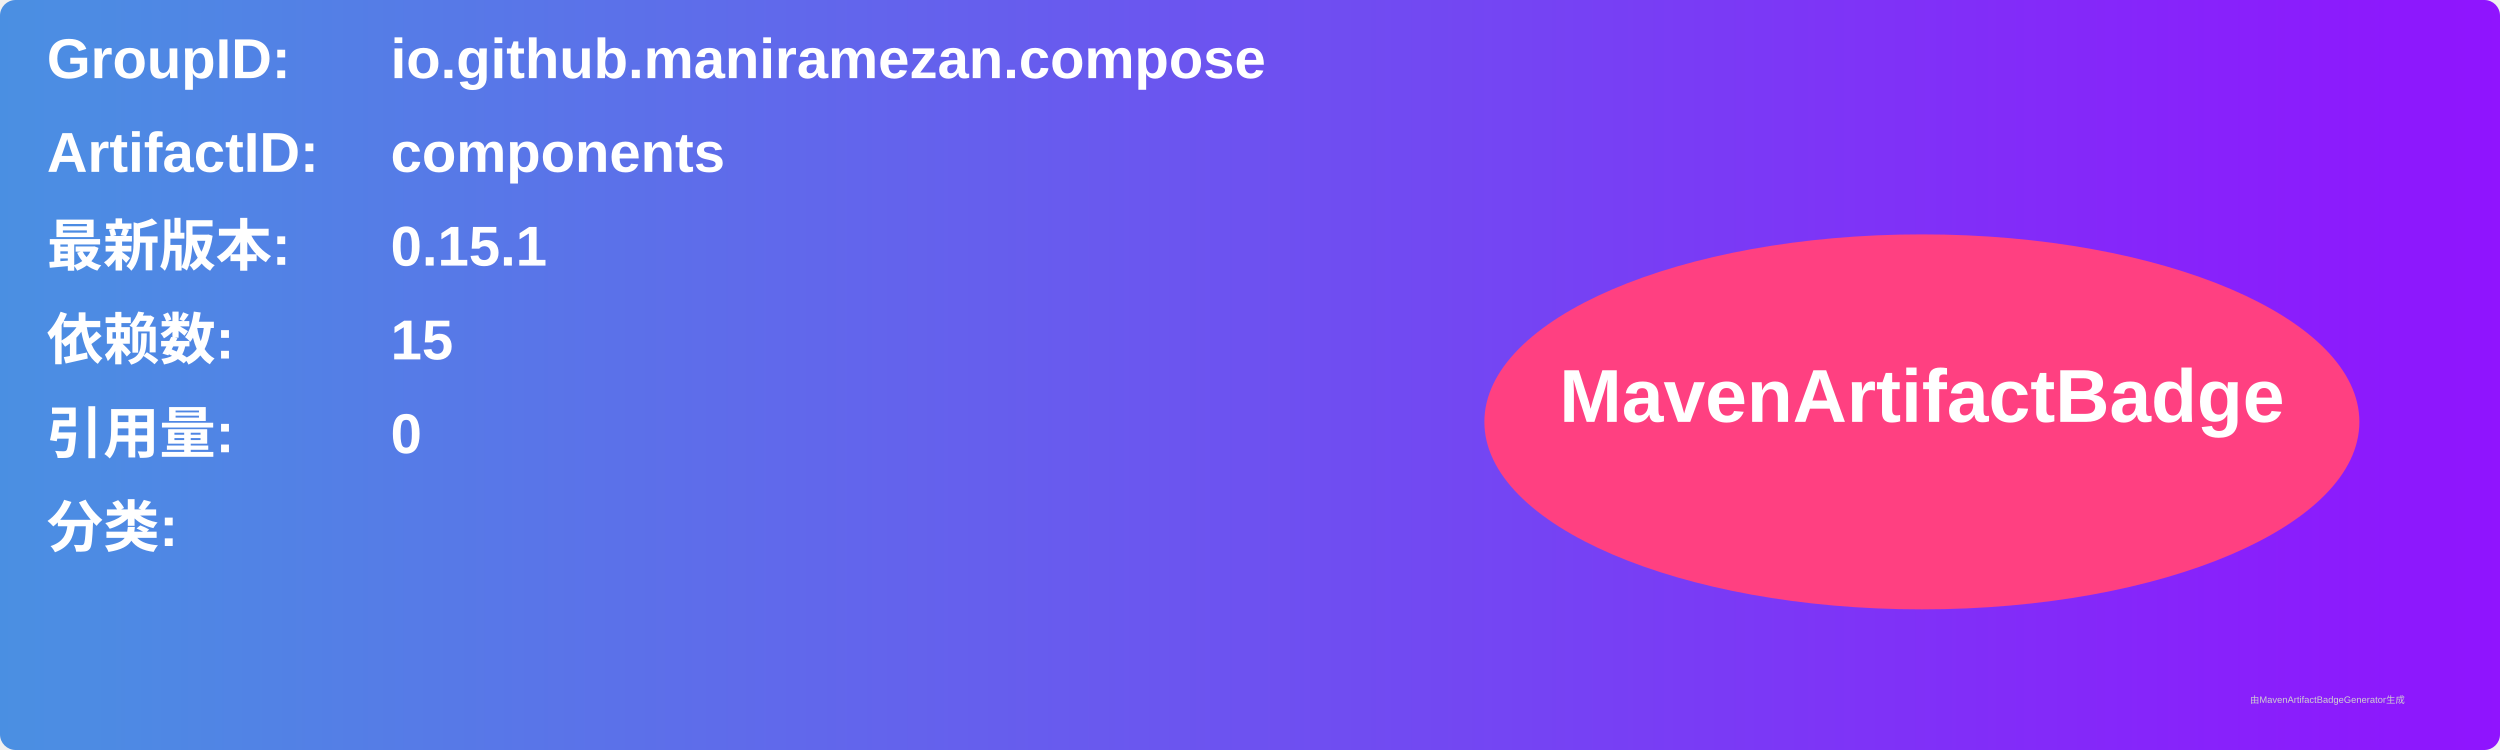
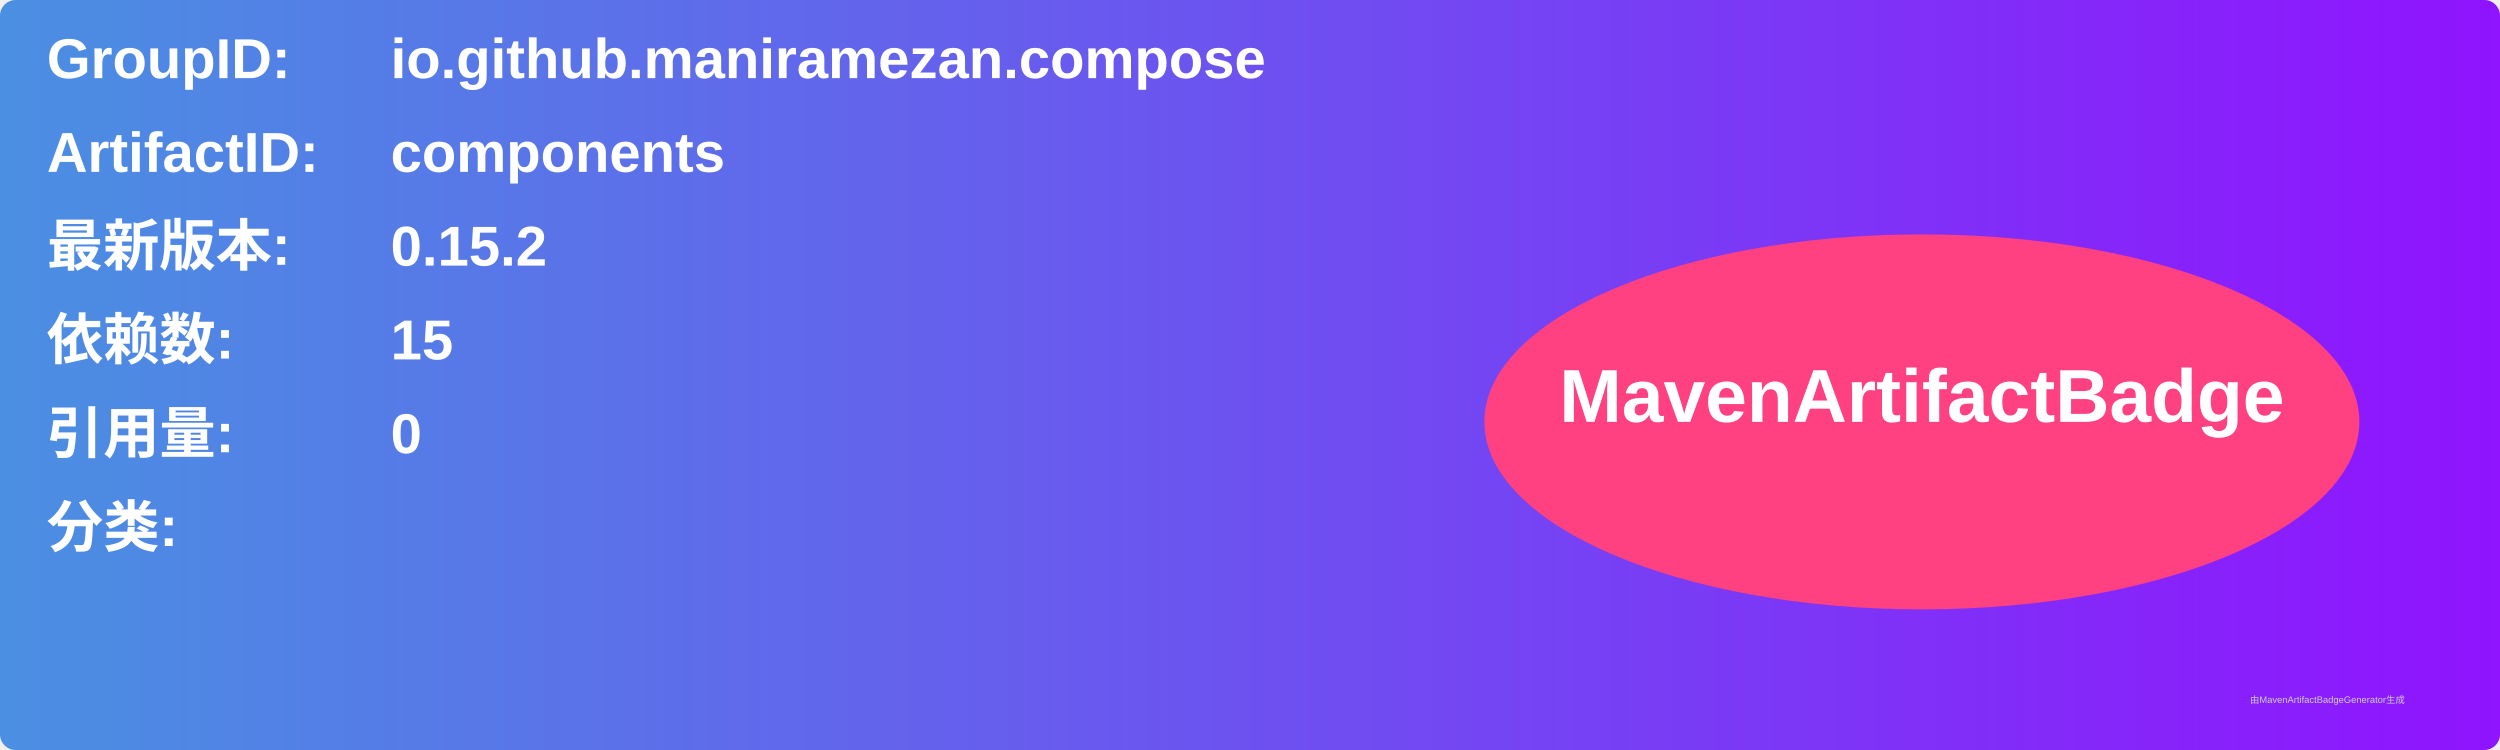
<svg xmlns="http://www.w3.org/2000/svg" width="800" height="240" viewBox="0 0 800 240">
  <linearGradient id="grad" x1="0%" y1="0%" x2="100%" y2="0%">
    <stop offset="0%" stop-color="#4a90e2" />
    <stop offset="100%" stop-color="#9013fe" />
  </linearGradient>
  <rect width="100%" height="100%" rx="5" ry="5" fill="url(#grad)" />
  <g transform="translate(15, 15)">
    <text x="0" y="10" font-family="Arial" font-size="18" fill="white" font-weight="bold" width="260">GroupID:</text>
    <text x="110" y="10" font-family="Arial" font-size="18" fill="white" font-weight="bold" width="460">io.github.maniramezan.compose</text>
    <text x="0" y="40" font-family="Arial" font-size="18" fill="white" font-weight="bold" width="260">ArtifactID:</text>
    <text x="110" y="40" font-family="Arial" font-size="18" fill="white" font-weight="bold" width="460">components</text>
    <text x="0" y="70" font-family="Arial" font-size="18" fill="white" font-weight="bold">最新版本:</text>
    <text x="110" y="70" font-family="Arial" font-size="18" fill="white" font-weight="bold">
-       <tspan font-weight="bold">0.15.1</tspan>
+       <tspan font-weight="bold">0.15.2</tspan>
    </text>
    <text x="0" y="100" font-family="Arial" font-size="18" fill="white" font-weight="bold">依赖数: </text>
    <text x="110" y="100" font-family="Arial" font-size="18" fill="white">
      <tspan font-weight="bold">15</tspan>
    </text>
    <text x="0" y="130" font-family="Arial" font-size="18" fill="white" font-weight="bold">引用量: </text>
    <text x="110" y="130" font-family="Arial" font-size="18" fill="white">
      <tspan font-weight="bold">0</tspan>
    </text>
    <text x="0" y="160" font-family="Arial" font-size="18" fill="white" font-weight="bold">分类:</text>
    <text x="10" y="190" font-family="Arial" font-size="10" fill="white">
      <tspan font-weight="bold" />
    </text>
    <ellipse cx="600" cy="120" rx="140" ry="60" fill="#ff4081" />
    <text x="600" y="120" text-anchor="middle" font-family="Arial" font-size="24" fill="white" font-weight="bold">MavenArtifactBadge</text>
  </g>
  <text x="720" y="225" font-family="Arial" font-size="3" fill="#d0d0d0">由MavenArtifactBadgeGenerator生成</text>
</svg>
